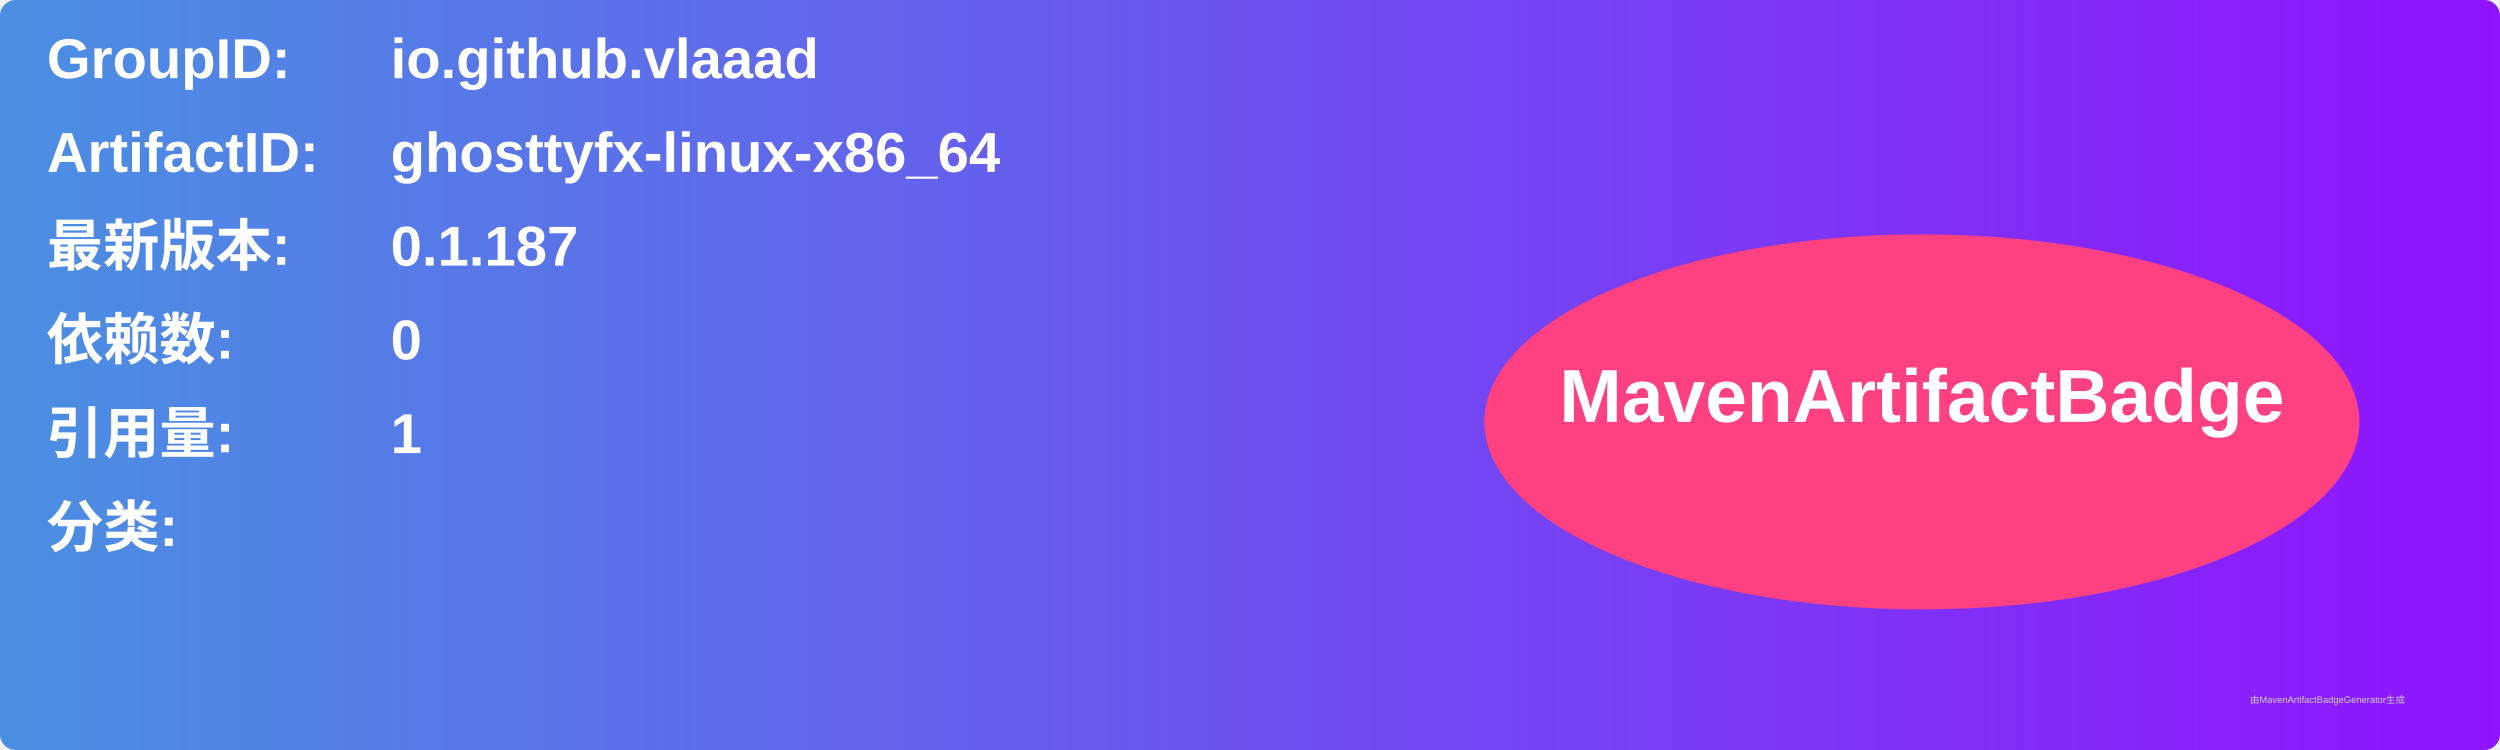
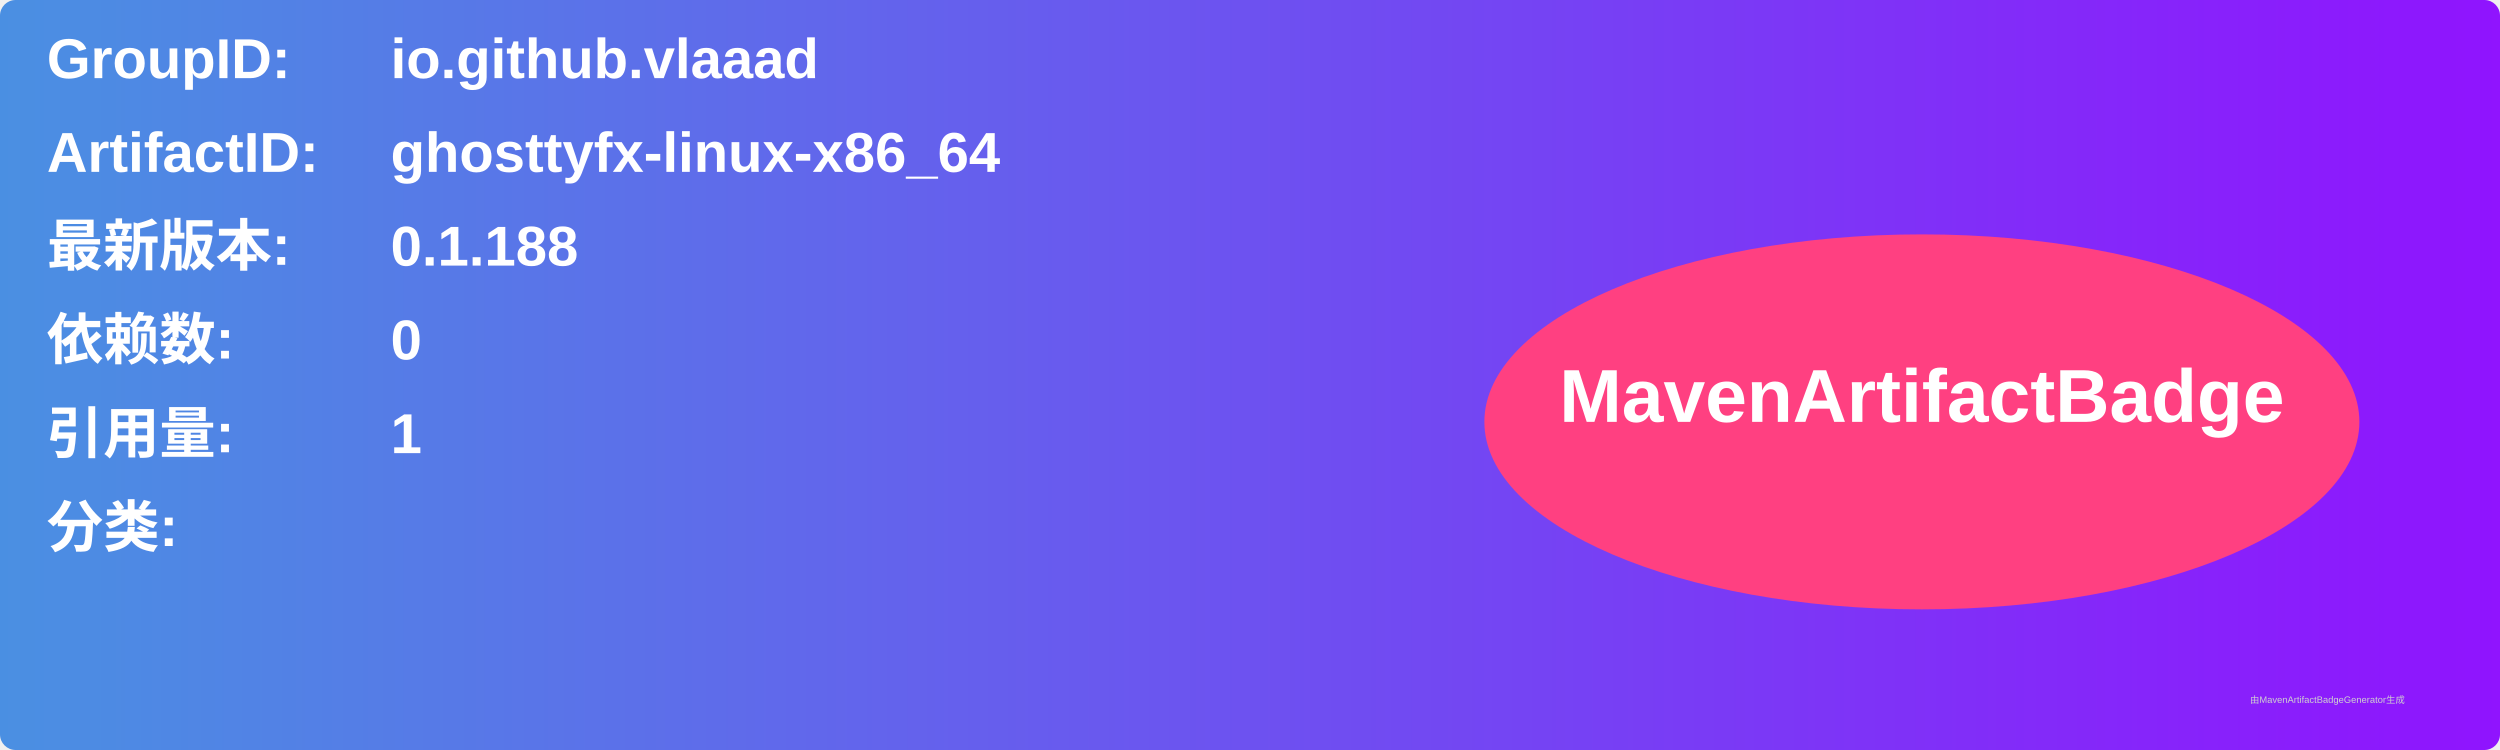
<svg xmlns="http://www.w3.org/2000/svg" width="800" height="240" viewBox="0 0 800 240">
  <linearGradient id="grad" x1="0%" y1="0%" x2="100%" y2="0%">
    <stop offset="0%" stop-color="#4a90e2" />
    <stop offset="100%" stop-color="#9013fe" />
  </linearGradient>
  <rect width="100%" height="100%" rx="5" ry="5" fill="url(#grad)" />
  <g transform="translate(15, 15)">
    <text x="0" y="10" font-family="Arial" font-size="18" fill="white" font-weight="bold" width="260">GroupID:</text>
    <text x="110" y="10" font-family="Arial" font-size="18" fill="white" font-weight="bold" width="460">io.github.vlaaad</text>
    <text x="0" y="40" font-family="Arial" font-size="18" fill="white" font-weight="bold" width="260">ArtifactID:</text>
    <text x="110" y="40" font-family="Arial" font-size="18" fill="white" font-weight="bold" width="460">ghosttyfx-linux-x86_64</text>
    <text x="0" y="70" font-family="Arial" font-size="18" fill="white" font-weight="bold">最新版本:</text>
    <text x="110" y="70" font-family="Arial" font-size="18" fill="white" font-weight="bold">
-       <tspan font-weight="bold">0.1.187</tspan>
+       <tspan font-weight="bold">0.1.188</tspan>
    </text>
    <text x="0" y="100" font-family="Arial" font-size="18" fill="white" font-weight="bold">依赖数: </text>
    <text x="110" y="100" font-family="Arial" font-size="18" fill="white">
      <tspan font-weight="bold">0</tspan>
    </text>
    <text x="0" y="130" font-family="Arial" font-size="18" fill="white" font-weight="bold">引用量: </text>
    <text x="110" y="130" font-family="Arial" font-size="18" fill="white">
      <tspan font-weight="bold">1</tspan>
    </text>
    <text x="0" y="160" font-family="Arial" font-size="18" fill="white" font-weight="bold">分类:</text>
    <text x="10" y="190" font-family="Arial" font-size="10" fill="white">
      <tspan font-weight="bold" />
    </text>
    <ellipse cx="600" cy="120" rx="140" ry="60" fill="#ff4081" />
    <text x="600" y="120" text-anchor="middle" font-family="Arial" font-size="24" fill="white" font-weight="bold">MavenArtifactBadge</text>
  </g>
  <text x="720" y="225" font-family="Arial" font-size="3" fill="#d0d0d0">由MavenArtifactBadgeGenerator生成</text>
</svg>
